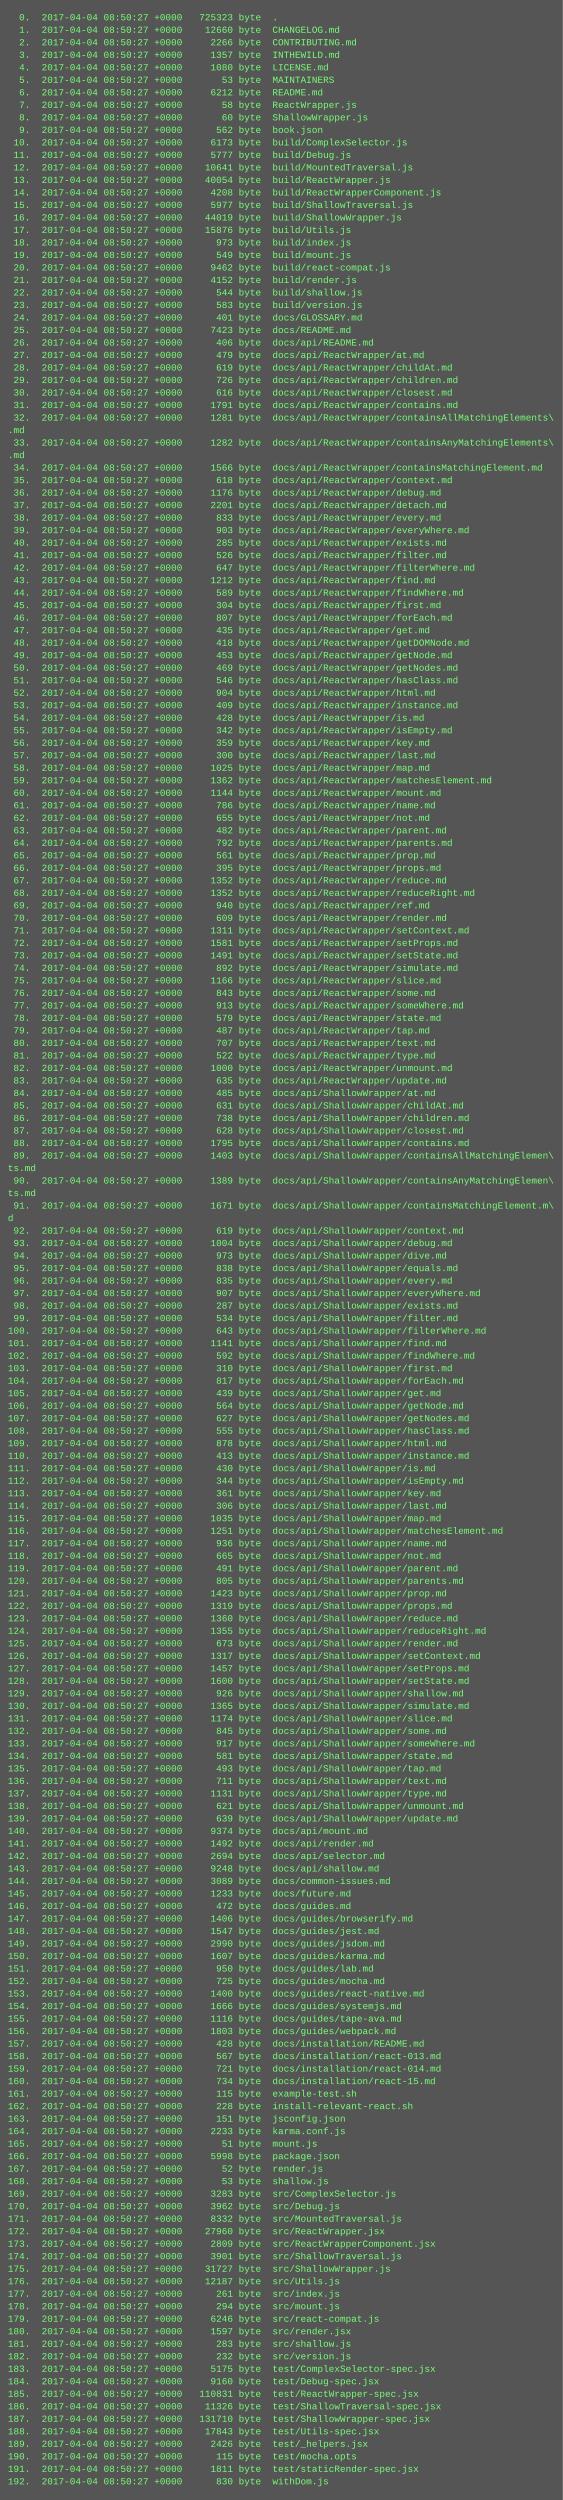
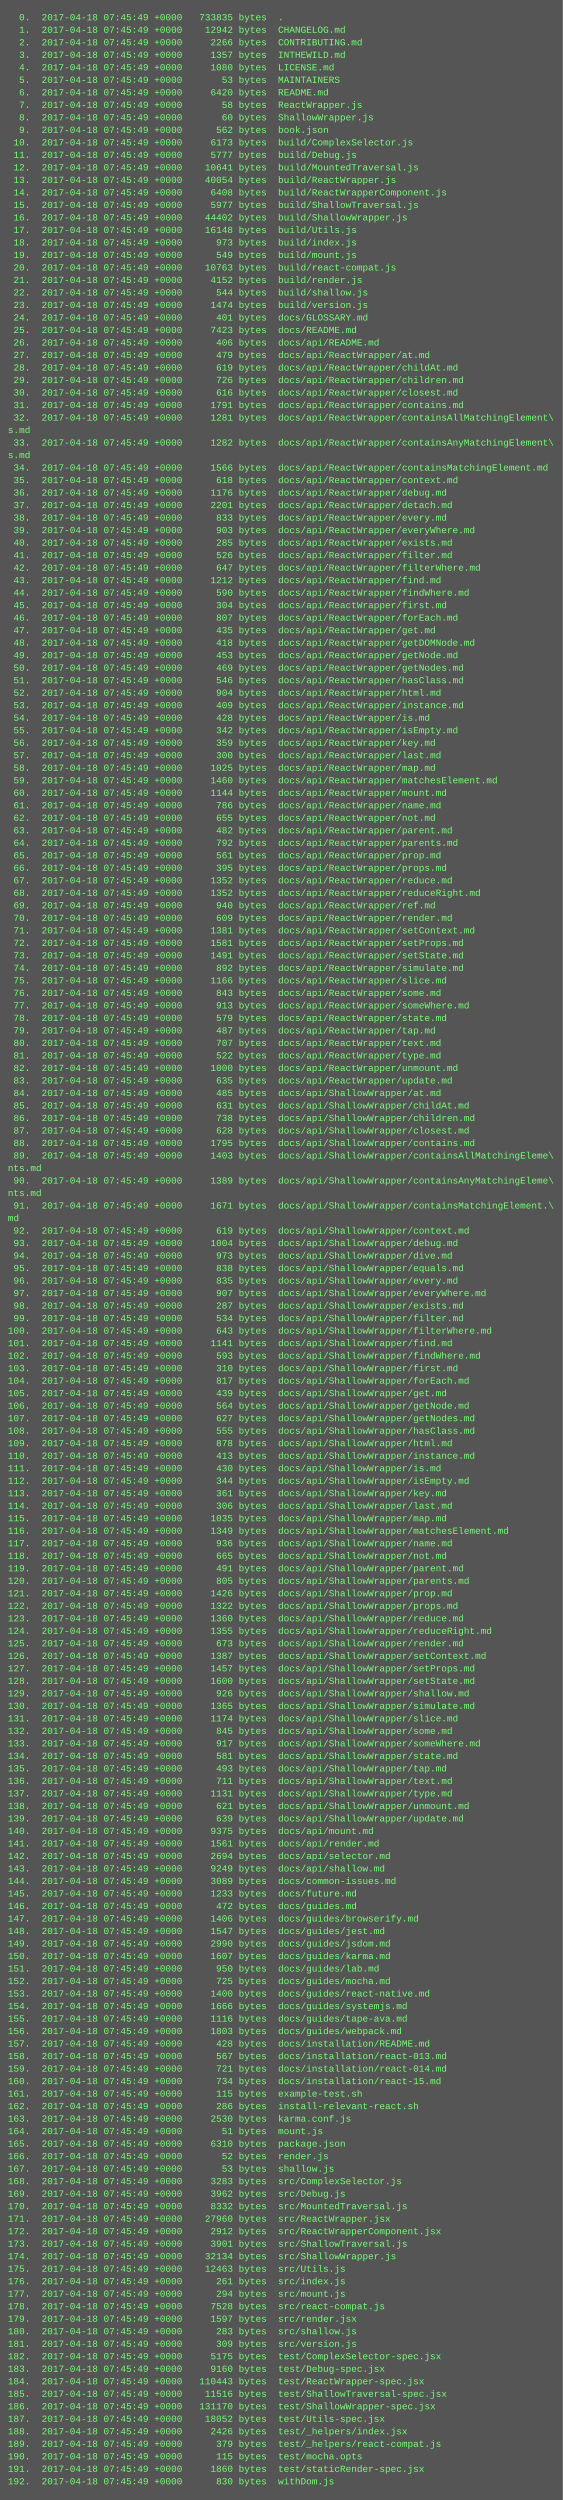
<svg xmlns="http://www.w3.org/2000/svg" height="3198" width="720">
  <rect height="3198" fill="#555" width="720" />
  <text fill="#7f7" font-family="Courier New" font-size="12" xml:space="preserve">
-     <tspan x="10" y="26">  0.  2017-04-04 08:50:27 +0000   725323 byte  .</tspan>
-     <tspan x="10" y="42">  1.  2017-04-04 08:50:27 +0000    12660 byte  CHANGELOG.md</tspan>
-     <tspan x="10" y="58">  2.  2017-04-04 08:50:27 +0000     2266 byte  CONTRIBUTING.md</tspan>
-     <tspan x="10" y="74">  3.  2017-04-04 08:50:27 +0000     1357 byte  INTHEWILD.md</tspan>
-     <tspan x="10" y="90">  4.  2017-04-04 08:50:27 +0000     1080 byte  LICENSE.md</tspan>
-     <tspan x="10" y="106">  5.  2017-04-04 08:50:27 +0000       53 byte  MAINTAINERS</tspan>
-     <tspan x="10" y="122">  6.  2017-04-04 08:50:27 +0000     6212 byte  README.md</tspan>
-     <tspan x="10" y="138">  7.  2017-04-04 08:50:27 +0000       58 byte  ReactWrapper.js</tspan>
-     <tspan x="10" y="154">  8.  2017-04-04 08:50:27 +0000       60 byte  ShallowWrapper.js</tspan>
-     <tspan x="10" y="170">  9.  2017-04-04 08:50:27 +0000      562 byte  book.json</tspan>
-     <tspan x="10" y="186"> 10.  2017-04-04 08:50:27 +0000     6173 byte  build/ComplexSelector.js</tspan>
-     <tspan x="10" y="202"> 11.  2017-04-04 08:50:27 +0000     5777 byte  build/Debug.js</tspan>
-     <tspan x="10" y="218"> 12.  2017-04-04 08:50:27 +0000    10641 byte  build/MountedTraversal.js</tspan>
-     <tspan x="10" y="234"> 13.  2017-04-04 08:50:27 +0000    40054 byte  build/ReactWrapper.js</tspan>
-     <tspan x="10" y="250"> 14.  2017-04-04 08:50:27 +0000     4208 byte  build/ReactWrapperComponent.js</tspan>
-     <tspan x="10" y="266"> 15.  2017-04-04 08:50:27 +0000     5977 byte  build/ShallowTraversal.js</tspan>
-     <tspan x="10" y="282"> 16.  2017-04-04 08:50:27 +0000    44019 byte  build/ShallowWrapper.js</tspan>
-     <tspan x="10" y="298"> 17.  2017-04-04 08:50:27 +0000    15876 byte  build/Utils.js</tspan>
-     <tspan x="10" y="314"> 18.  2017-04-04 08:50:27 +0000      973 byte  build/index.js</tspan>
-     <tspan x="10" y="330"> 19.  2017-04-04 08:50:27 +0000      549 byte  build/mount.js</tspan>
-     <tspan x="10" y="346"> 20.  2017-04-04 08:50:27 +0000     9462 byte  build/react-compat.js</tspan>
-     <tspan x="10" y="362"> 21.  2017-04-04 08:50:27 +0000     4152 byte  build/render.js</tspan>
-     <tspan x="10" y="378"> 22.  2017-04-04 08:50:27 +0000      544 byte  build/shallow.js</tspan>
-     <tspan x="10" y="394"> 23.  2017-04-04 08:50:27 +0000      583 byte  build/version.js</tspan>
-     <tspan x="10" y="410"> 24.  2017-04-04 08:50:27 +0000      401 byte  docs/GLOSSARY.md</tspan>
-     <tspan x="10" y="426"> 25.  2017-04-04 08:50:27 +0000     7423 byte  docs/README.md</tspan>
-     <tspan x="10" y="442"> 26.  2017-04-04 08:50:27 +0000      406 byte  docs/api/README.md</tspan>
-     <tspan x="10" y="458"> 27.  2017-04-04 08:50:27 +0000      479 byte  docs/api/ReactWrapper/at.md</tspan>
-     <tspan x="10" y="474"> 28.  2017-04-04 08:50:27 +0000      619 byte  docs/api/ReactWrapper/childAt.md</tspan>
-     <tspan x="10" y="490"> 29.  2017-04-04 08:50:27 +0000      726 byte  docs/api/ReactWrapper/children.md</tspan>
-     <tspan x="10" y="506"> 30.  2017-04-04 08:50:27 +0000      616 byte  docs/api/ReactWrapper/closest.md</tspan>
-     <tspan x="10" y="522"> 31.  2017-04-04 08:50:27 +0000     1791 byte  docs/api/ReactWrapper/contains.md</tspan>
-     <tspan x="10" y="538"> 32.  2017-04-04 08:50:27 +0000     1281 byte  docs/api/ReactWrapper/containsAllMatchingElements\</tspan>
-     <tspan x="10" y="554">.md</tspan>
-     <tspan x="10" y="570"> 33.  2017-04-04 08:50:27 +0000     1282 byte  docs/api/ReactWrapper/containsAnyMatchingElements\</tspan>
-     <tspan x="10" y="586">.md</tspan>
-     <tspan x="10" y="602"> 34.  2017-04-04 08:50:27 +0000     1566 byte  docs/api/ReactWrapper/containsMatchingElement.md</tspan>
-     <tspan x="10" y="618"> 35.  2017-04-04 08:50:27 +0000      618 byte  docs/api/ReactWrapper/context.md</tspan>
-     <tspan x="10" y="634"> 36.  2017-04-04 08:50:27 +0000     1176 byte  docs/api/ReactWrapper/debug.md</tspan>
-     <tspan x="10" y="650"> 37.  2017-04-04 08:50:27 +0000     2201 byte  docs/api/ReactWrapper/detach.md</tspan>
-     <tspan x="10" y="666"> 38.  2017-04-04 08:50:27 +0000      833 byte  docs/api/ReactWrapper/every.md</tspan>
-     <tspan x="10" y="682"> 39.  2017-04-04 08:50:27 +0000      903 byte  docs/api/ReactWrapper/everyWhere.md</tspan>
-     <tspan x="10" y="698"> 40.  2017-04-04 08:50:27 +0000      285 byte  docs/api/ReactWrapper/exists.md</tspan>
-     <tspan x="10" y="714"> 41.  2017-04-04 08:50:27 +0000      526 byte  docs/api/ReactWrapper/filter.md</tspan>
-     <tspan x="10" y="730"> 42.  2017-04-04 08:50:27 +0000      647 byte  docs/api/ReactWrapper/filterWhere.md</tspan>
-     <tspan x="10" y="746"> 43.  2017-04-04 08:50:27 +0000     1212 byte  docs/api/ReactWrapper/find.md</tspan>
-     <tspan x="10" y="762"> 44.  2017-04-04 08:50:27 +0000      589 byte  docs/api/ReactWrapper/findWhere.md</tspan>
-     <tspan x="10" y="778"> 45.  2017-04-04 08:50:27 +0000      304 byte  docs/api/ReactWrapper/first.md</tspan>
-     <tspan x="10" y="794"> 46.  2017-04-04 08:50:27 +0000      807 byte  docs/api/ReactWrapper/forEach.md</tspan>
-     <tspan x="10" y="810"> 47.  2017-04-04 08:50:27 +0000      435 byte  docs/api/ReactWrapper/get.md</tspan>
-     <tspan x="10" y="826"> 48.  2017-04-04 08:50:27 +0000      418 byte  docs/api/ReactWrapper/getDOMNode.md</tspan>
-     <tspan x="10" y="842"> 49.  2017-04-04 08:50:27 +0000      453 byte  docs/api/ReactWrapper/getNode.md</tspan>
-     <tspan x="10" y="858"> 50.  2017-04-04 08:50:27 +0000      469 byte  docs/api/ReactWrapper/getNodes.md</tspan>
-     <tspan x="10" y="874"> 51.  2017-04-04 08:50:27 +0000      546 byte  docs/api/ReactWrapper/hasClass.md</tspan>
-     <tspan x="10" y="890"> 52.  2017-04-04 08:50:27 +0000      904 byte  docs/api/ReactWrapper/html.md</tspan>
-     <tspan x="10" y="906"> 53.  2017-04-04 08:50:27 +0000      409 byte  docs/api/ReactWrapper/instance.md</tspan>
-     <tspan x="10" y="922"> 54.  2017-04-04 08:50:27 +0000      428 byte  docs/api/ReactWrapper/is.md</tspan>
-     <tspan x="10" y="938"> 55.  2017-04-04 08:50:27 +0000      342 byte  docs/api/ReactWrapper/isEmpty.md</tspan>
-     <tspan x="10" y="954"> 56.  2017-04-04 08:50:27 +0000      359 byte  docs/api/ReactWrapper/key.md</tspan>
-     <tspan x="10" y="970"> 57.  2017-04-04 08:50:27 +0000      300 byte  docs/api/ReactWrapper/last.md</tspan>
-     <tspan x="10" y="986"> 58.  2017-04-04 08:50:27 +0000     1025 byte  docs/api/ReactWrapper/map.md</tspan>
-     <tspan x="10" y="1002"> 59.  2017-04-04 08:50:27 +0000     1362 byte  docs/api/ReactWrapper/matchesElement.md</tspan>
-     <tspan x="10" y="1018"> 60.  2017-04-04 08:50:27 +0000     1144 byte  docs/api/ReactWrapper/mount.md</tspan>
-     <tspan x="10" y="1034"> 61.  2017-04-04 08:50:27 +0000      786 byte  docs/api/ReactWrapper/name.md</tspan>
-     <tspan x="10" y="1050"> 62.  2017-04-04 08:50:27 +0000      655 byte  docs/api/ReactWrapper/not.md</tspan>
-     <tspan x="10" y="1066"> 63.  2017-04-04 08:50:27 +0000      482 byte  docs/api/ReactWrapper/parent.md</tspan>
-     <tspan x="10" y="1082"> 64.  2017-04-04 08:50:27 +0000      792 byte  docs/api/ReactWrapper/parents.md</tspan>
-     <tspan x="10" y="1098"> 65.  2017-04-04 08:50:27 +0000      561 byte  docs/api/ReactWrapper/prop.md</tspan>
-     <tspan x="10" y="1114"> 66.  2017-04-04 08:50:27 +0000      395 byte  docs/api/ReactWrapper/props.md</tspan>
-     <tspan x="10" y="1130"> 67.  2017-04-04 08:50:27 +0000     1352 byte  docs/api/ReactWrapper/reduce.md</tspan>
-     <tspan x="10" y="1146"> 68.  2017-04-04 08:50:27 +0000     1352 byte  docs/api/ReactWrapper/reduceRight.md</tspan>
-     <tspan x="10" y="1162"> 69.  2017-04-04 08:50:27 +0000      940 byte  docs/api/ReactWrapper/ref.md</tspan>
-     <tspan x="10" y="1178"> 70.  2017-04-04 08:50:27 +0000      609 byte  docs/api/ReactWrapper/render.md</tspan>
-     <tspan x="10" y="1194"> 71.  2017-04-04 08:50:27 +0000     1311 byte  docs/api/ReactWrapper/setContext.md</tspan>
-     <tspan x="10" y="1210"> 72.  2017-04-04 08:50:27 +0000     1581 byte  docs/api/ReactWrapper/setProps.md</tspan>
-     <tspan x="10" y="1226"> 73.  2017-04-04 08:50:27 +0000     1491 byte  docs/api/ReactWrapper/setState.md</tspan>
-     <tspan x="10" y="1242"> 74.  2017-04-04 08:50:27 +0000      892 byte  docs/api/ReactWrapper/simulate.md</tspan>
-     <tspan x="10" y="1258"> 75.  2017-04-04 08:50:27 +0000     1166 byte  docs/api/ReactWrapper/slice.md</tspan>
-     <tspan x="10" y="1274"> 76.  2017-04-04 08:50:27 +0000      843 byte  docs/api/ReactWrapper/some.md</tspan>
-     <tspan x="10" y="1290"> 77.  2017-04-04 08:50:27 +0000      913 byte  docs/api/ReactWrapper/someWhere.md</tspan>
-     <tspan x="10" y="1306"> 78.  2017-04-04 08:50:27 +0000      579 byte  docs/api/ReactWrapper/state.md</tspan>
-     <tspan x="10" y="1322"> 79.  2017-04-04 08:50:27 +0000      487 byte  docs/api/ReactWrapper/tap.md</tspan>
-     <tspan x="10" y="1338"> 80.  2017-04-04 08:50:27 +0000      707 byte  docs/api/ReactWrapper/text.md</tspan>
-     <tspan x="10" y="1354"> 81.  2017-04-04 08:50:27 +0000      522 byte  docs/api/ReactWrapper/type.md</tspan>
-     <tspan x="10" y="1370"> 82.  2017-04-04 08:50:27 +0000     1000 byte  docs/api/ReactWrapper/unmount.md</tspan>
-     <tspan x="10" y="1386"> 83.  2017-04-04 08:50:27 +0000      635 byte  docs/api/ReactWrapper/update.md</tspan>
-     <tspan x="10" y="1402"> 84.  2017-04-04 08:50:27 +0000      485 byte  docs/api/ShallowWrapper/at.md</tspan>
-     <tspan x="10" y="1418"> 85.  2017-04-04 08:50:27 +0000      631 byte  docs/api/ShallowWrapper/childAt.md</tspan>
-     <tspan x="10" y="1434"> 86.  2017-04-04 08:50:27 +0000      738 byte  docs/api/ShallowWrapper/children.md</tspan>
-     <tspan x="10" y="1450"> 87.  2017-04-04 08:50:27 +0000      628 byte  docs/api/ShallowWrapper/closest.md</tspan>
-     <tspan x="10" y="1466"> 88.  2017-04-04 08:50:27 +0000     1795 byte  docs/api/ShallowWrapper/contains.md</tspan>
-     <tspan x="10" y="1482"> 89.  2017-04-04 08:50:27 +0000     1403 byte  docs/api/ShallowWrapper/containsAllMatchingElemen\</tspan>
-     <tspan x="10" y="1498">ts.md</tspan>
-     <tspan x="10" y="1514"> 90.  2017-04-04 08:50:27 +0000     1389 byte  docs/api/ShallowWrapper/containsAnyMatchingElemen\</tspan>
-     <tspan x="10" y="1530">ts.md</tspan>
-     <tspan x="10" y="1546"> 91.  2017-04-04 08:50:27 +0000     1671 byte  docs/api/ShallowWrapper/containsMatchingElement.m\</tspan>
-     <tspan x="10" y="1562">d</tspan>
-     <tspan x="10" y="1578"> 92.  2017-04-04 08:50:27 +0000      619 byte  docs/api/ShallowWrapper/context.md</tspan>
-     <tspan x="10" y="1594"> 93.  2017-04-04 08:50:27 +0000     1004 byte  docs/api/ShallowWrapper/debug.md</tspan>
-     <tspan x="10" y="1610"> 94.  2017-04-04 08:50:27 +0000      973 byte  docs/api/ShallowWrapper/dive.md</tspan>
-     <tspan x="10" y="1626"> 95.  2017-04-04 08:50:27 +0000      838 byte  docs/api/ShallowWrapper/equals.md</tspan>
-     <tspan x="10" y="1642"> 96.  2017-04-04 08:50:27 +0000      835 byte  docs/api/ShallowWrapper/every.md</tspan>
-     <tspan x="10" y="1658"> 97.  2017-04-04 08:50:27 +0000      907 byte  docs/api/ShallowWrapper/everyWhere.md</tspan>
-     <tspan x="10" y="1674"> 98.  2017-04-04 08:50:27 +0000      287 byte  docs/api/ShallowWrapper/exists.md</tspan>
-     <tspan x="10" y="1690"> 99.  2017-04-04 08:50:27 +0000      534 byte  docs/api/ShallowWrapper/filter.md</tspan>
-     <tspan x="10" y="1706">100.  2017-04-04 08:50:27 +0000      643 byte  docs/api/ShallowWrapper/filterWhere.md</tspan>
-     <tspan x="10" y="1722">101.  2017-04-04 08:50:27 +0000     1141 byte  docs/api/ShallowWrapper/find.md</tspan>
-     <tspan x="10" y="1738">102.  2017-04-04 08:50:27 +0000      592 byte  docs/api/ShallowWrapper/findWhere.md</tspan>
-     <tspan x="10" y="1754">103.  2017-04-04 08:50:27 +0000      310 byte  docs/api/ShallowWrapper/first.md</tspan>
-     <tspan x="10" y="1770">104.  2017-04-04 08:50:27 +0000      817 byte  docs/api/ShallowWrapper/forEach.md</tspan>
-     <tspan x="10" y="1786">105.  2017-04-04 08:50:27 +0000      439 byte  docs/api/ShallowWrapper/get.md</tspan>
-     <tspan x="10" y="1802">106.  2017-04-04 08:50:27 +0000      564 byte  docs/api/ShallowWrapper/getNode.md</tspan>
-     <tspan x="10" y="1818">107.  2017-04-04 08:50:27 +0000      627 byte  docs/api/ShallowWrapper/getNodes.md</tspan>
-     <tspan x="10" y="1834">108.  2017-04-04 08:50:27 +0000      555 byte  docs/api/ShallowWrapper/hasClass.md</tspan>
-     <tspan x="10" y="1850">109.  2017-04-04 08:50:27 +0000      878 byte  docs/api/ShallowWrapper/html.md</tspan>
-     <tspan x="10" y="1866">110.  2017-04-04 08:50:27 +0000      413 byte  docs/api/ShallowWrapper/instance.md</tspan>
-     <tspan x="10" y="1882">111.  2017-04-04 08:50:27 +0000      430 byte  docs/api/ShallowWrapper/is.md</tspan>
-     <tspan x="10" y="1898">112.  2017-04-04 08:50:27 +0000      344 byte  docs/api/ShallowWrapper/isEmpty.md</tspan>
-     <tspan x="10" y="1914">113.  2017-04-04 08:50:27 +0000      361 byte  docs/api/ShallowWrapper/key.md</tspan>
-     <tspan x="10" y="1930">114.  2017-04-04 08:50:27 +0000      306 byte  docs/api/ShallowWrapper/last.md</tspan>
-     <tspan x="10" y="1946">115.  2017-04-04 08:50:27 +0000     1035 byte  docs/api/ShallowWrapper/map.md</tspan>
-     <tspan x="10" y="1962">116.  2017-04-04 08:50:27 +0000     1251 byte  docs/api/ShallowWrapper/matchesElement.md</tspan>
-     <tspan x="10" y="1978">117.  2017-04-04 08:50:27 +0000      936 byte  docs/api/ShallowWrapper/name.md</tspan>
-     <tspan x="10" y="1994">118.  2017-04-04 08:50:27 +0000      665 byte  docs/api/ShallowWrapper/not.md</tspan>
-     <tspan x="10" y="2010">119.  2017-04-04 08:50:27 +0000      491 byte  docs/api/ShallowWrapper/parent.md</tspan>
-     <tspan x="10" y="2026">120.  2017-04-04 08:50:27 +0000      805 byte  docs/api/ShallowWrapper/parents.md</tspan>
-     <tspan x="10" y="2042">121.  2017-04-04 08:50:27 +0000     1423 byte  docs/api/ShallowWrapper/prop.md</tspan>
-     <tspan x="10" y="2058">122.  2017-04-04 08:50:27 +0000     1319 byte  docs/api/ShallowWrapper/props.md</tspan>
-     <tspan x="10" y="2074">123.  2017-04-04 08:50:27 +0000     1360 byte  docs/api/ShallowWrapper/reduce.md</tspan>
-     <tspan x="10" y="2090">124.  2017-04-04 08:50:27 +0000     1355 byte  docs/api/ShallowWrapper/reduceRight.md</tspan>
-     <tspan x="10" y="2106">125.  2017-04-04 08:50:27 +0000      673 byte  docs/api/ShallowWrapper/render.md</tspan>
-     <tspan x="10" y="2122">126.  2017-04-04 08:50:27 +0000     1317 byte  docs/api/ShallowWrapper/setContext.md</tspan>
-     <tspan x="10" y="2138">127.  2017-04-04 08:50:27 +0000     1457 byte  docs/api/ShallowWrapper/setProps.md</tspan>
-     <tspan x="10" y="2154">128.  2017-04-04 08:50:27 +0000     1600 byte  docs/api/ShallowWrapper/setState.md</tspan>
-     <tspan x="10" y="2170">129.  2017-04-04 08:50:27 +0000      926 byte  docs/api/ShallowWrapper/shallow.md</tspan>
-     <tspan x="10" y="2186">130.  2017-04-04 08:50:27 +0000     1365 byte  docs/api/ShallowWrapper/simulate.md</tspan>
-     <tspan x="10" y="2202">131.  2017-04-04 08:50:27 +0000     1174 byte  docs/api/ShallowWrapper/slice.md</tspan>
-     <tspan x="10" y="2218">132.  2017-04-04 08:50:27 +0000      845 byte  docs/api/ShallowWrapper/some.md</tspan>
-     <tspan x="10" y="2234">133.  2017-04-04 08:50:27 +0000      917 byte  docs/api/ShallowWrapper/someWhere.md</tspan>
-     <tspan x="10" y="2250">134.  2017-04-04 08:50:27 +0000      581 byte  docs/api/ShallowWrapper/state.md</tspan>
-     <tspan x="10" y="2266">135.  2017-04-04 08:50:27 +0000      493 byte  docs/api/ShallowWrapper/tap.md</tspan>
-     <tspan x="10" y="2282">136.  2017-04-04 08:50:27 +0000      711 byte  docs/api/ShallowWrapper/text.md</tspan>
-     <tspan x="10" y="2298">137.  2017-04-04 08:50:27 +0000     1131 byte  docs/api/ShallowWrapper/type.md</tspan>
-     <tspan x="10" y="2314">138.  2017-04-04 08:50:27 +0000      621 byte  docs/api/ShallowWrapper/unmount.md</tspan>
-     <tspan x="10" y="2330">139.  2017-04-04 08:50:27 +0000      639 byte  docs/api/ShallowWrapper/update.md</tspan>
-     <tspan x="10" y="2346">140.  2017-04-04 08:50:27 +0000     9374 byte  docs/api/mount.md</tspan>
-     <tspan x="10" y="2362">141.  2017-04-04 08:50:27 +0000     1492 byte  docs/api/render.md</tspan>
-     <tspan x="10" y="2378">142.  2017-04-04 08:50:27 +0000     2694 byte  docs/api/selector.md</tspan>
-     <tspan x="10" y="2394">143.  2017-04-04 08:50:27 +0000     9248 byte  docs/api/shallow.md</tspan>
-     <tspan x="10" y="2410">144.  2017-04-04 08:50:27 +0000     3089 byte  docs/common-issues.md</tspan>
-     <tspan x="10" y="2426">145.  2017-04-04 08:50:27 +0000     1233 byte  docs/future.md</tspan>
-     <tspan x="10" y="2442">146.  2017-04-04 08:50:27 +0000      472 byte  docs/guides.md</tspan>
-     <tspan x="10" y="2458">147.  2017-04-04 08:50:27 +0000     1406 byte  docs/guides/browserify.md</tspan>
-     <tspan x="10" y="2474">148.  2017-04-04 08:50:27 +0000     1547 byte  docs/guides/jest.md</tspan>
-     <tspan x="10" y="2490">149.  2017-04-04 08:50:27 +0000     2990 byte  docs/guides/jsdom.md</tspan>
-     <tspan x="10" y="2506">150.  2017-04-04 08:50:27 +0000     1607 byte  docs/guides/karma.md</tspan>
-     <tspan x="10" y="2522">151.  2017-04-04 08:50:27 +0000      950 byte  docs/guides/lab.md</tspan>
-     <tspan x="10" y="2538">152.  2017-04-04 08:50:27 +0000      725 byte  docs/guides/mocha.md</tspan>
-     <tspan x="10" y="2554">153.  2017-04-04 08:50:27 +0000     1400 byte  docs/guides/react-native.md</tspan>
-     <tspan x="10" y="2570">154.  2017-04-04 08:50:27 +0000     1666 byte  docs/guides/systemjs.md</tspan>
-     <tspan x="10" y="2586">155.  2017-04-04 08:50:27 +0000     1116 byte  docs/guides/tape-ava.md</tspan>
-     <tspan x="10" y="2602">156.  2017-04-04 08:50:27 +0000     1803 byte  docs/guides/webpack.md</tspan>
-     <tspan x="10" y="2618">157.  2017-04-04 08:50:27 +0000      428 byte  docs/installation/README.md</tspan>
-     <tspan x="10" y="2634">158.  2017-04-04 08:50:27 +0000      567 byte  docs/installation/react-013.md</tspan>
-     <tspan x="10" y="2650">159.  2017-04-04 08:50:27 +0000      721 byte  docs/installation/react-014.md</tspan>
-     <tspan x="10" y="2666">160.  2017-04-04 08:50:27 +0000      734 byte  docs/installation/react-15.md</tspan>
-     <tspan x="10" y="2682">161.  2017-04-04 08:50:27 +0000      115 byte  example-test.sh</tspan>
-     <tspan x="10" y="2698">162.  2017-04-04 08:50:27 +0000      228 byte  install-relevant-react.sh</tspan>
-     <tspan x="10" y="2714">163.  2017-04-04 08:50:27 +0000      151 byte  jsconfig.json</tspan>
-     <tspan x="10" y="2730">164.  2017-04-04 08:50:27 +0000     2233 byte  karma.conf.js</tspan>
-     <tspan x="10" y="2746">165.  2017-04-04 08:50:27 +0000       51 byte  mount.js</tspan>
-     <tspan x="10" y="2762">166.  2017-04-04 08:50:27 +0000     5998 byte  package.json</tspan>
-     <tspan x="10" y="2778">167.  2017-04-04 08:50:27 +0000       52 byte  render.js</tspan>
-     <tspan x="10" y="2794">168.  2017-04-04 08:50:27 +0000       53 byte  shallow.js</tspan>
-     <tspan x="10" y="2810">169.  2017-04-04 08:50:27 +0000     3283 byte  src/ComplexSelector.js</tspan>
-     <tspan x="10" y="2826">170.  2017-04-04 08:50:27 +0000     3962 byte  src/Debug.js</tspan>
-     <tspan x="10" y="2842">171.  2017-04-04 08:50:27 +0000     8332 byte  src/MountedTraversal.js</tspan>
-     <tspan x="10" y="2858">172.  2017-04-04 08:50:27 +0000    27960 byte  src/ReactWrapper.jsx</tspan>
-     <tspan x="10" y="2874">173.  2017-04-04 08:50:27 +0000     2809 byte  src/ReactWrapperComponent.jsx</tspan>
-     <tspan x="10" y="2890">174.  2017-04-04 08:50:27 +0000     3901 byte  src/ShallowTraversal.js</tspan>
-     <tspan x="10" y="2906">175.  2017-04-04 08:50:27 +0000    31727 byte  src/ShallowWrapper.js</tspan>
-     <tspan x="10" y="2922">176.  2017-04-04 08:50:27 +0000    12187 byte  src/Utils.js</tspan>
-     <tspan x="10" y="2938">177.  2017-04-04 08:50:27 +0000      261 byte  src/index.js</tspan>
-     <tspan x="10" y="2954">178.  2017-04-04 08:50:27 +0000      294 byte  src/mount.js</tspan>
-     <tspan x="10" y="2970">179.  2017-04-04 08:50:27 +0000     6246 byte  src/react-compat.js</tspan>
-     <tspan x="10" y="2986">180.  2017-04-04 08:50:27 +0000     1597 byte  src/render.jsx</tspan>
-     <tspan x="10" y="3002">181.  2017-04-04 08:50:27 +0000      283 byte  src/shallow.js</tspan>
-     <tspan x="10" y="3018">182.  2017-04-04 08:50:27 +0000      232 byte  src/version.js</tspan>
-     <tspan x="10" y="3034">183.  2017-04-04 08:50:27 +0000     5175 byte  test/ComplexSelector-spec.jsx</tspan>
-     <tspan x="10" y="3050">184.  2017-04-04 08:50:27 +0000     9160 byte  test/Debug-spec.jsx</tspan>
-     <tspan x="10" y="3066">185.  2017-04-04 08:50:27 +0000   110831 byte  test/ReactWrapper-spec.jsx</tspan>
-     <tspan x="10" y="3082">186.  2017-04-04 08:50:27 +0000    11326 byte  test/ShallowTraversal-spec.jsx</tspan>
-     <tspan x="10" y="3098">187.  2017-04-04 08:50:27 +0000   131710 byte  test/ShallowWrapper-spec.jsx</tspan>
-     <tspan x="10" y="3114">188.  2017-04-04 08:50:27 +0000    17843 byte  test/Utils-spec.jsx</tspan>
-     <tspan x="10" y="3130">189.  2017-04-04 08:50:27 +0000     2426 byte  test/_helpers.jsx</tspan>
-     <tspan x="10" y="3146">190.  2017-04-04 08:50:27 +0000      115 byte  test/mocha.opts</tspan>
-     <tspan x="10" y="3162">191.  2017-04-04 08:50:27 +0000     1811 byte  test/staticRender-spec.jsx</tspan>
-     <tspan x="10" y="3178">192.  2017-04-04 08:50:27 +0000      830 byte  withDom.js</tspan>
+     <tspan x="10" y="26">  0.  2017-04-18 07:45:49 +0000   733835 bytes  .</tspan>
+     <tspan x="10" y="42">  1.  2017-04-18 07:45:49 +0000    12942 bytes  CHANGELOG.md</tspan>
+     <tspan x="10" y="58">  2.  2017-04-18 07:45:49 +0000     2266 bytes  CONTRIBUTING.md</tspan>
+     <tspan x="10" y="74">  3.  2017-04-18 07:45:49 +0000     1357 bytes  INTHEWILD.md</tspan>
+     <tspan x="10" y="90">  4.  2017-04-18 07:45:49 +0000     1080 bytes  LICENSE.md</tspan>
+     <tspan x="10" y="106">  5.  2017-04-18 07:45:49 +0000       53 bytes  MAINTAINERS</tspan>
+     <tspan x="10" y="122">  6.  2017-04-18 07:45:49 +0000     6420 bytes  README.md</tspan>
+     <tspan x="10" y="138">  7.  2017-04-18 07:45:49 +0000       58 bytes  ReactWrapper.js</tspan>
+     <tspan x="10" y="154">  8.  2017-04-18 07:45:49 +0000       60 bytes  ShallowWrapper.js</tspan>
+     <tspan x="10" y="170">  9.  2017-04-18 07:45:49 +0000      562 bytes  book.json</tspan>
+     <tspan x="10" y="186"> 10.  2017-04-18 07:45:49 +0000     6173 bytes  build/ComplexSelector.js</tspan>
+     <tspan x="10" y="202"> 11.  2017-04-18 07:45:49 +0000     5777 bytes  build/Debug.js</tspan>
+     <tspan x="10" y="218"> 12.  2017-04-18 07:45:49 +0000    10641 bytes  build/MountedTraversal.js</tspan>
+     <tspan x="10" y="234"> 13.  2017-04-18 07:45:49 +0000    40054 bytes  build/ReactWrapper.js</tspan>
+     <tspan x="10" y="250"> 14.  2017-04-18 07:45:49 +0000     6408 bytes  build/ReactWrapperComponent.js</tspan>
+     <tspan x="10" y="266"> 15.  2017-04-18 07:45:49 +0000     5977 bytes  build/ShallowTraversal.js</tspan>
+     <tspan x="10" y="282"> 16.  2017-04-18 07:45:49 +0000    44402 bytes  build/ShallowWrapper.js</tspan>
+     <tspan x="10" y="298"> 17.  2017-04-18 07:45:49 +0000    16148 bytes  build/Utils.js</tspan>
+     <tspan x="10" y="314"> 18.  2017-04-18 07:45:49 +0000      973 bytes  build/index.js</tspan>
+     <tspan x="10" y="330"> 19.  2017-04-18 07:45:49 +0000      549 bytes  build/mount.js</tspan>
+     <tspan x="10" y="346"> 20.  2017-04-18 07:45:49 +0000    10763 bytes  build/react-compat.js</tspan>
+     <tspan x="10" y="362"> 21.  2017-04-18 07:45:49 +0000     4152 bytes  build/render.js</tspan>
+     <tspan x="10" y="378"> 22.  2017-04-18 07:45:49 +0000      544 bytes  build/shallow.js</tspan>
+     <tspan x="10" y="394"> 23.  2017-04-18 07:45:49 +0000     1474 bytes  build/version.js</tspan>
+     <tspan x="10" y="410"> 24.  2017-04-18 07:45:49 +0000      401 bytes  docs/GLOSSARY.md</tspan>
+     <tspan x="10" y="426"> 25.  2017-04-18 07:45:49 +0000     7423 bytes  docs/README.md</tspan>
+     <tspan x="10" y="442"> 26.  2017-04-18 07:45:49 +0000      406 bytes  docs/api/README.md</tspan>
+     <tspan x="10" y="458"> 27.  2017-04-18 07:45:49 +0000      479 bytes  docs/api/ReactWrapper/at.md</tspan>
+     <tspan x="10" y="474"> 28.  2017-04-18 07:45:49 +0000      619 bytes  docs/api/ReactWrapper/childAt.md</tspan>
+     <tspan x="10" y="490"> 29.  2017-04-18 07:45:49 +0000      726 bytes  docs/api/ReactWrapper/children.md</tspan>
+     <tspan x="10" y="506"> 30.  2017-04-18 07:45:49 +0000      616 bytes  docs/api/ReactWrapper/closest.md</tspan>
+     <tspan x="10" y="522"> 31.  2017-04-18 07:45:49 +0000     1791 bytes  docs/api/ReactWrapper/contains.md</tspan>
+     <tspan x="10" y="538"> 32.  2017-04-18 07:45:49 +0000     1281 bytes  docs/api/ReactWrapper/containsAllMatchingElement\</tspan>
+     <tspan x="10" y="554">s.md</tspan>
+     <tspan x="10" y="570"> 33.  2017-04-18 07:45:49 +0000     1282 bytes  docs/api/ReactWrapper/containsAnyMatchingElement\</tspan>
+     <tspan x="10" y="586">s.md</tspan>
+     <tspan x="10" y="602"> 34.  2017-04-18 07:45:49 +0000     1566 bytes  docs/api/ReactWrapper/containsMatchingElement.md</tspan>
+     <tspan x="10" y="618"> 35.  2017-04-18 07:45:49 +0000      618 bytes  docs/api/ReactWrapper/context.md</tspan>
+     <tspan x="10" y="634"> 36.  2017-04-18 07:45:49 +0000     1176 bytes  docs/api/ReactWrapper/debug.md</tspan>
+     <tspan x="10" y="650"> 37.  2017-04-18 07:45:49 +0000     2201 bytes  docs/api/ReactWrapper/detach.md</tspan>
+     <tspan x="10" y="666"> 38.  2017-04-18 07:45:49 +0000      833 bytes  docs/api/ReactWrapper/every.md</tspan>
+     <tspan x="10" y="682"> 39.  2017-04-18 07:45:49 +0000      903 bytes  docs/api/ReactWrapper/everyWhere.md</tspan>
+     <tspan x="10" y="698"> 40.  2017-04-18 07:45:49 +0000      285 bytes  docs/api/ReactWrapper/exists.md</tspan>
+     <tspan x="10" y="714"> 41.  2017-04-18 07:45:49 +0000      526 bytes  docs/api/ReactWrapper/filter.md</tspan>
+     <tspan x="10" y="730"> 42.  2017-04-18 07:45:49 +0000      647 bytes  docs/api/ReactWrapper/filterWhere.md</tspan>
+     <tspan x="10" y="746"> 43.  2017-04-18 07:45:49 +0000     1212 bytes  docs/api/ReactWrapper/find.md</tspan>
+     <tspan x="10" y="762"> 44.  2017-04-18 07:45:49 +0000      590 bytes  docs/api/ReactWrapper/findWhere.md</tspan>
+     <tspan x="10" y="778"> 45.  2017-04-18 07:45:49 +0000      304 bytes  docs/api/ReactWrapper/first.md</tspan>
+     <tspan x="10" y="794"> 46.  2017-04-18 07:45:49 +0000      807 bytes  docs/api/ReactWrapper/forEach.md</tspan>
+     <tspan x="10" y="810"> 47.  2017-04-18 07:45:49 +0000      435 bytes  docs/api/ReactWrapper/get.md</tspan>
+     <tspan x="10" y="826"> 48.  2017-04-18 07:45:49 +0000      418 bytes  docs/api/ReactWrapper/getDOMNode.md</tspan>
+     <tspan x="10" y="842"> 49.  2017-04-18 07:45:49 +0000      453 bytes  docs/api/ReactWrapper/getNode.md</tspan>
+     <tspan x="10" y="858"> 50.  2017-04-18 07:45:49 +0000      469 bytes  docs/api/ReactWrapper/getNodes.md</tspan>
+     <tspan x="10" y="874"> 51.  2017-04-18 07:45:49 +0000      546 bytes  docs/api/ReactWrapper/hasClass.md</tspan>
+     <tspan x="10" y="890"> 52.  2017-04-18 07:45:49 +0000      904 bytes  docs/api/ReactWrapper/html.md</tspan>
+     <tspan x="10" y="906"> 53.  2017-04-18 07:45:49 +0000      409 bytes  docs/api/ReactWrapper/instance.md</tspan>
+     <tspan x="10" y="922"> 54.  2017-04-18 07:45:49 +0000      428 bytes  docs/api/ReactWrapper/is.md</tspan>
+     <tspan x="10" y="938"> 55.  2017-04-18 07:45:49 +0000      342 bytes  docs/api/ReactWrapper/isEmpty.md</tspan>
+     <tspan x="10" y="954"> 56.  2017-04-18 07:45:49 +0000      359 bytes  docs/api/ReactWrapper/key.md</tspan>
+     <tspan x="10" y="970"> 57.  2017-04-18 07:45:49 +0000      300 bytes  docs/api/ReactWrapper/last.md</tspan>
+     <tspan x="10" y="986"> 58.  2017-04-18 07:45:49 +0000     1025 bytes  docs/api/ReactWrapper/map.md</tspan>
+     <tspan x="10" y="1002"> 59.  2017-04-18 07:45:49 +0000     1460 bytes  docs/api/ReactWrapper/matchesElement.md</tspan>
+     <tspan x="10" y="1018"> 60.  2017-04-18 07:45:49 +0000     1144 bytes  docs/api/ReactWrapper/mount.md</tspan>
+     <tspan x="10" y="1034"> 61.  2017-04-18 07:45:49 +0000      786 bytes  docs/api/ReactWrapper/name.md</tspan>
+     <tspan x="10" y="1050"> 62.  2017-04-18 07:45:49 +0000      655 bytes  docs/api/ReactWrapper/not.md</tspan>
+     <tspan x="10" y="1066"> 63.  2017-04-18 07:45:49 +0000      482 bytes  docs/api/ReactWrapper/parent.md</tspan>
+     <tspan x="10" y="1082"> 64.  2017-04-18 07:45:49 +0000      792 bytes  docs/api/ReactWrapper/parents.md</tspan>
+     <tspan x="10" y="1098"> 65.  2017-04-18 07:45:49 +0000      561 bytes  docs/api/ReactWrapper/prop.md</tspan>
+     <tspan x="10" y="1114"> 66.  2017-04-18 07:45:49 +0000      395 bytes  docs/api/ReactWrapper/props.md</tspan>
+     <tspan x="10" y="1130"> 67.  2017-04-18 07:45:49 +0000     1352 bytes  docs/api/ReactWrapper/reduce.md</tspan>
+     <tspan x="10" y="1146"> 68.  2017-04-18 07:45:49 +0000     1352 bytes  docs/api/ReactWrapper/reduceRight.md</tspan>
+     <tspan x="10" y="1162"> 69.  2017-04-18 07:45:49 +0000      940 bytes  docs/api/ReactWrapper/ref.md</tspan>
+     <tspan x="10" y="1178"> 70.  2017-04-18 07:45:49 +0000      609 bytes  docs/api/ReactWrapper/render.md</tspan>
+     <tspan x="10" y="1194"> 71.  2017-04-18 07:45:49 +0000     1381 bytes  docs/api/ReactWrapper/setContext.md</tspan>
+     <tspan x="10" y="1210"> 72.  2017-04-18 07:45:49 +0000     1581 bytes  docs/api/ReactWrapper/setProps.md</tspan>
+     <tspan x="10" y="1226"> 73.  2017-04-18 07:45:49 +0000     1491 bytes  docs/api/ReactWrapper/setState.md</tspan>
+     <tspan x="10" y="1242"> 74.  2017-04-18 07:45:49 +0000      892 bytes  docs/api/ReactWrapper/simulate.md</tspan>
+     <tspan x="10" y="1258"> 75.  2017-04-18 07:45:49 +0000     1166 bytes  docs/api/ReactWrapper/slice.md</tspan>
+     <tspan x="10" y="1274"> 76.  2017-04-18 07:45:49 +0000      843 bytes  docs/api/ReactWrapper/some.md</tspan>
+     <tspan x="10" y="1290"> 77.  2017-04-18 07:45:49 +0000      913 bytes  docs/api/ReactWrapper/someWhere.md</tspan>
+     <tspan x="10" y="1306"> 78.  2017-04-18 07:45:49 +0000      579 bytes  docs/api/ReactWrapper/state.md</tspan>
+     <tspan x="10" y="1322"> 79.  2017-04-18 07:45:49 +0000      487 bytes  docs/api/ReactWrapper/tap.md</tspan>
+     <tspan x="10" y="1338"> 80.  2017-04-18 07:45:49 +0000      707 bytes  docs/api/ReactWrapper/text.md</tspan>
+     <tspan x="10" y="1354"> 81.  2017-04-18 07:45:49 +0000      522 bytes  docs/api/ReactWrapper/type.md</tspan>
+     <tspan x="10" y="1370"> 82.  2017-04-18 07:45:49 +0000     1000 bytes  docs/api/ReactWrapper/unmount.md</tspan>
+     <tspan x="10" y="1386"> 83.  2017-04-18 07:45:49 +0000      635 bytes  docs/api/ReactWrapper/update.md</tspan>
+     <tspan x="10" y="1402"> 84.  2017-04-18 07:45:49 +0000      485 bytes  docs/api/ShallowWrapper/at.md</tspan>
+     <tspan x="10" y="1418"> 85.  2017-04-18 07:45:49 +0000      631 bytes  docs/api/ShallowWrapper/childAt.md</tspan>
+     <tspan x="10" y="1434"> 86.  2017-04-18 07:45:49 +0000      738 bytes  docs/api/ShallowWrapper/children.md</tspan>
+     <tspan x="10" y="1450"> 87.  2017-04-18 07:45:49 +0000      628 bytes  docs/api/ShallowWrapper/closest.md</tspan>
+     <tspan x="10" y="1466"> 88.  2017-04-18 07:45:49 +0000     1795 bytes  docs/api/ShallowWrapper/contains.md</tspan>
+     <tspan x="10" y="1482"> 89.  2017-04-18 07:45:49 +0000     1403 bytes  docs/api/ShallowWrapper/containsAllMatchingEleme\</tspan>
+     <tspan x="10" y="1498">nts.md</tspan>
+     <tspan x="10" y="1514"> 90.  2017-04-18 07:45:49 +0000     1389 bytes  docs/api/ShallowWrapper/containsAnyMatchingEleme\</tspan>
+     <tspan x="10" y="1530">nts.md</tspan>
+     <tspan x="10" y="1546"> 91.  2017-04-18 07:45:49 +0000     1671 bytes  docs/api/ShallowWrapper/containsMatchingElement.\</tspan>
+     <tspan x="10" y="1562">md</tspan>
+     <tspan x="10" y="1578"> 92.  2017-04-18 07:45:49 +0000      619 bytes  docs/api/ShallowWrapper/context.md</tspan>
+     <tspan x="10" y="1594"> 93.  2017-04-18 07:45:49 +0000     1004 bytes  docs/api/ShallowWrapper/debug.md</tspan>
+     <tspan x="10" y="1610"> 94.  2017-04-18 07:45:49 +0000      973 bytes  docs/api/ShallowWrapper/dive.md</tspan>
+     <tspan x="10" y="1626"> 95.  2017-04-18 07:45:49 +0000      838 bytes  docs/api/ShallowWrapper/equals.md</tspan>
+     <tspan x="10" y="1642"> 96.  2017-04-18 07:45:49 +0000      835 bytes  docs/api/ShallowWrapper/every.md</tspan>
+     <tspan x="10" y="1658"> 97.  2017-04-18 07:45:49 +0000      907 bytes  docs/api/ShallowWrapper/everyWhere.md</tspan>
+     <tspan x="10" y="1674"> 98.  2017-04-18 07:45:49 +0000      287 bytes  docs/api/ShallowWrapper/exists.md</tspan>
+     <tspan x="10" y="1690"> 99.  2017-04-18 07:45:49 +0000      534 bytes  docs/api/ShallowWrapper/filter.md</tspan>
+     <tspan x="10" y="1706">100.  2017-04-18 07:45:49 +0000      643 bytes  docs/api/ShallowWrapper/filterWhere.md</tspan>
+     <tspan x="10" y="1722">101.  2017-04-18 07:45:49 +0000     1141 bytes  docs/api/ShallowWrapper/find.md</tspan>
+     <tspan x="10" y="1738">102.  2017-04-18 07:45:49 +0000      593 bytes  docs/api/ShallowWrapper/findWhere.md</tspan>
+     <tspan x="10" y="1754">103.  2017-04-18 07:45:49 +0000      310 bytes  docs/api/ShallowWrapper/first.md</tspan>
+     <tspan x="10" y="1770">104.  2017-04-18 07:45:49 +0000      817 bytes  docs/api/ShallowWrapper/forEach.md</tspan>
+     <tspan x="10" y="1786">105.  2017-04-18 07:45:49 +0000      439 bytes  docs/api/ShallowWrapper/get.md</tspan>
+     <tspan x="10" y="1802">106.  2017-04-18 07:45:49 +0000      564 bytes  docs/api/ShallowWrapper/getNode.md</tspan>
+     <tspan x="10" y="1818">107.  2017-04-18 07:45:49 +0000      627 bytes  docs/api/ShallowWrapper/getNodes.md</tspan>
+     <tspan x="10" y="1834">108.  2017-04-18 07:45:49 +0000      555 bytes  docs/api/ShallowWrapper/hasClass.md</tspan>
+     <tspan x="10" y="1850">109.  2017-04-18 07:45:49 +0000      878 bytes  docs/api/ShallowWrapper/html.md</tspan>
+     <tspan x="10" y="1866">110.  2017-04-18 07:45:49 +0000      413 bytes  docs/api/ShallowWrapper/instance.md</tspan>
+     <tspan x="10" y="1882">111.  2017-04-18 07:45:49 +0000      430 bytes  docs/api/ShallowWrapper/is.md</tspan>
+     <tspan x="10" y="1898">112.  2017-04-18 07:45:49 +0000      344 bytes  docs/api/ShallowWrapper/isEmpty.md</tspan>
+     <tspan x="10" y="1914">113.  2017-04-18 07:45:49 +0000      361 bytes  docs/api/ShallowWrapper/key.md</tspan>
+     <tspan x="10" y="1930">114.  2017-04-18 07:45:49 +0000      306 bytes  docs/api/ShallowWrapper/last.md</tspan>
+     <tspan x="10" y="1946">115.  2017-04-18 07:45:49 +0000     1035 bytes  docs/api/ShallowWrapper/map.md</tspan>
+     <tspan x="10" y="1962">116.  2017-04-18 07:45:49 +0000     1349 bytes  docs/api/ShallowWrapper/matchesElement.md</tspan>
+     <tspan x="10" y="1978">117.  2017-04-18 07:45:49 +0000      936 bytes  docs/api/ShallowWrapper/name.md</tspan>
+     <tspan x="10" y="1994">118.  2017-04-18 07:45:49 +0000      665 bytes  docs/api/ShallowWrapper/not.md</tspan>
+     <tspan x="10" y="2010">119.  2017-04-18 07:45:49 +0000      491 bytes  docs/api/ShallowWrapper/parent.md</tspan>
+     <tspan x="10" y="2026">120.  2017-04-18 07:45:49 +0000      805 bytes  docs/api/ShallowWrapper/parents.md</tspan>
+     <tspan x="10" y="2042">121.  2017-04-18 07:45:49 +0000     1426 bytes  docs/api/ShallowWrapper/prop.md</tspan>
+     <tspan x="10" y="2058">122.  2017-04-18 07:45:49 +0000     1322 bytes  docs/api/ShallowWrapper/props.md</tspan>
+     <tspan x="10" y="2074">123.  2017-04-18 07:45:49 +0000     1360 bytes  docs/api/ShallowWrapper/reduce.md</tspan>
+     <tspan x="10" y="2090">124.  2017-04-18 07:45:49 +0000     1355 bytes  docs/api/ShallowWrapper/reduceRight.md</tspan>
+     <tspan x="10" y="2106">125.  2017-04-18 07:45:49 +0000      673 bytes  docs/api/ShallowWrapper/render.md</tspan>
+     <tspan x="10" y="2122">126.  2017-04-18 07:45:49 +0000     1387 bytes  docs/api/ShallowWrapper/setContext.md</tspan>
+     <tspan x="10" y="2138">127.  2017-04-18 07:45:49 +0000     1457 bytes  docs/api/ShallowWrapper/setProps.md</tspan>
+     <tspan x="10" y="2154">128.  2017-04-18 07:45:49 +0000     1600 bytes  docs/api/ShallowWrapper/setState.md</tspan>
+     <tspan x="10" y="2170">129.  2017-04-18 07:45:49 +0000      926 bytes  docs/api/ShallowWrapper/shallow.md</tspan>
+     <tspan x="10" y="2186">130.  2017-04-18 07:45:49 +0000     1365 bytes  docs/api/ShallowWrapper/simulate.md</tspan>
+     <tspan x="10" y="2202">131.  2017-04-18 07:45:49 +0000     1174 bytes  docs/api/ShallowWrapper/slice.md</tspan>
+     <tspan x="10" y="2218">132.  2017-04-18 07:45:49 +0000      845 bytes  docs/api/ShallowWrapper/some.md</tspan>
+     <tspan x="10" y="2234">133.  2017-04-18 07:45:49 +0000      917 bytes  docs/api/ShallowWrapper/someWhere.md</tspan>
+     <tspan x="10" y="2250">134.  2017-04-18 07:45:49 +0000      581 bytes  docs/api/ShallowWrapper/state.md</tspan>
+     <tspan x="10" y="2266">135.  2017-04-18 07:45:49 +0000      493 bytes  docs/api/ShallowWrapper/tap.md</tspan>
+     <tspan x="10" y="2282">136.  2017-04-18 07:45:49 +0000      711 bytes  docs/api/ShallowWrapper/text.md</tspan>
+     <tspan x="10" y="2298">137.  2017-04-18 07:45:49 +0000     1131 bytes  docs/api/ShallowWrapper/type.md</tspan>
+     <tspan x="10" y="2314">138.  2017-04-18 07:45:49 +0000      621 bytes  docs/api/ShallowWrapper/unmount.md</tspan>
+     <tspan x="10" y="2330">139.  2017-04-18 07:45:49 +0000      639 bytes  docs/api/ShallowWrapper/update.md</tspan>
+     <tspan x="10" y="2346">140.  2017-04-18 07:45:49 +0000     9375 bytes  docs/api/mount.md</tspan>
+     <tspan x="10" y="2362">141.  2017-04-18 07:45:49 +0000     1561 bytes  docs/api/render.md</tspan>
+     <tspan x="10" y="2378">142.  2017-04-18 07:45:49 +0000     2694 bytes  docs/api/selector.md</tspan>
+     <tspan x="10" y="2394">143.  2017-04-18 07:45:49 +0000     9249 bytes  docs/api/shallow.md</tspan>
+     <tspan x="10" y="2410">144.  2017-04-18 07:45:49 +0000     3089 bytes  docs/common-issues.md</tspan>
+     <tspan x="10" y="2426">145.  2017-04-18 07:45:49 +0000     1233 bytes  docs/future.md</tspan>
+     <tspan x="10" y="2442">146.  2017-04-18 07:45:49 +0000      472 bytes  docs/guides.md</tspan>
+     <tspan x="10" y="2458">147.  2017-04-18 07:45:49 +0000     1406 bytes  docs/guides/browserify.md</tspan>
+     <tspan x="10" y="2474">148.  2017-04-18 07:45:49 +0000     1547 bytes  docs/guides/jest.md</tspan>
+     <tspan x="10" y="2490">149.  2017-04-18 07:45:49 +0000     2990 bytes  docs/guides/jsdom.md</tspan>
+     <tspan x="10" y="2506">150.  2017-04-18 07:45:49 +0000     1607 bytes  docs/guides/karma.md</tspan>
+     <tspan x="10" y="2522">151.  2017-04-18 07:45:49 +0000      950 bytes  docs/guides/lab.md</tspan>
+     <tspan x="10" y="2538">152.  2017-04-18 07:45:49 +0000      725 bytes  docs/guides/mocha.md</tspan>
+     <tspan x="10" y="2554">153.  2017-04-18 07:45:49 +0000     1400 bytes  docs/guides/react-native.md</tspan>
+     <tspan x="10" y="2570">154.  2017-04-18 07:45:49 +0000     1666 bytes  docs/guides/systemjs.md</tspan>
+     <tspan x="10" y="2586">155.  2017-04-18 07:45:49 +0000     1116 bytes  docs/guides/tape-ava.md</tspan>
+     <tspan x="10" y="2602">156.  2017-04-18 07:45:49 +0000     1803 bytes  docs/guides/webpack.md</tspan>
+     <tspan x="10" y="2618">157.  2017-04-18 07:45:49 +0000      428 bytes  docs/installation/README.md</tspan>
+     <tspan x="10" y="2634">158.  2017-04-18 07:45:49 +0000      567 bytes  docs/installation/react-013.md</tspan>
+     <tspan x="10" y="2650">159.  2017-04-18 07:45:49 +0000      721 bytes  docs/installation/react-014.md</tspan>
+     <tspan x="10" y="2666">160.  2017-04-18 07:45:49 +0000      734 bytes  docs/installation/react-15.md</tspan>
+     <tspan x="10" y="2682">161.  2017-04-18 07:45:49 +0000      115 bytes  example-test.sh</tspan>
+     <tspan x="10" y="2698">162.  2017-04-18 07:45:49 +0000      286 bytes  install-relevant-react.sh</tspan>
+     <tspan x="10" y="2714">163.  2017-04-18 07:45:49 +0000     2530 bytes  karma.conf.js</tspan>
+     <tspan x="10" y="2730">164.  2017-04-18 07:45:49 +0000       51 bytes  mount.js</tspan>
+     <tspan x="10" y="2746">165.  2017-04-18 07:45:49 +0000     6310 bytes  package.json</tspan>
+     <tspan x="10" y="2762">166.  2017-04-18 07:45:49 +0000       52 bytes  render.js</tspan>
+     <tspan x="10" y="2778">167.  2017-04-18 07:45:49 +0000       53 bytes  shallow.js</tspan>
+     <tspan x="10" y="2794">168.  2017-04-18 07:45:49 +0000     3283 bytes  src/ComplexSelector.js</tspan>
+     <tspan x="10" y="2810">169.  2017-04-18 07:45:49 +0000     3962 bytes  src/Debug.js</tspan>
+     <tspan x="10" y="2826">170.  2017-04-18 07:45:49 +0000     8332 bytes  src/MountedTraversal.js</tspan>
+     <tspan x="10" y="2842">171.  2017-04-18 07:45:49 +0000    27960 bytes  src/ReactWrapper.jsx</tspan>
+     <tspan x="10" y="2858">172.  2017-04-18 07:45:49 +0000     2912 bytes  src/ReactWrapperComponent.jsx</tspan>
+     <tspan x="10" y="2874">173.  2017-04-18 07:45:49 +0000     3901 bytes  src/ShallowTraversal.js</tspan>
+     <tspan x="10" y="2890">174.  2017-04-18 07:45:49 +0000    32134 bytes  src/ShallowWrapper.js</tspan>
+     <tspan x="10" y="2906">175.  2017-04-18 07:45:49 +0000    12463 bytes  src/Utils.js</tspan>
+     <tspan x="10" y="2922">176.  2017-04-18 07:45:49 +0000      261 bytes  src/index.js</tspan>
+     <tspan x="10" y="2938">177.  2017-04-18 07:45:49 +0000      294 bytes  src/mount.js</tspan>
+     <tspan x="10" y="2954">178.  2017-04-18 07:45:49 +0000     7528 bytes  src/react-compat.js</tspan>
+     <tspan x="10" y="2970">179.  2017-04-18 07:45:49 +0000     1597 bytes  src/render.jsx</tspan>
+     <tspan x="10" y="2986">180.  2017-04-18 07:45:49 +0000      283 bytes  src/shallow.js</tspan>
+     <tspan x="10" y="3002">181.  2017-04-18 07:45:49 +0000      309 bytes  src/version.js</tspan>
+     <tspan x="10" y="3018">182.  2017-04-18 07:45:49 +0000     5175 bytes  test/ComplexSelector-spec.jsx</tspan>
+     <tspan x="10" y="3034">183.  2017-04-18 07:45:49 +0000     9160 bytes  test/Debug-spec.jsx</tspan>
+     <tspan x="10" y="3050">184.  2017-04-18 07:45:49 +0000   110443 bytes  test/ReactWrapper-spec.jsx</tspan>
+     <tspan x="10" y="3066">185.  2017-04-18 07:45:49 +0000    11516 bytes  test/ShallowTraversal-spec.jsx</tspan>
+     <tspan x="10" y="3082">186.  2017-04-18 07:45:49 +0000   131170 bytes  test/ShallowWrapper-spec.jsx</tspan>
+     <tspan x="10" y="3098">187.  2017-04-18 07:45:49 +0000    18052 bytes  test/Utils-spec.jsx</tspan>
+     <tspan x="10" y="3114">188.  2017-04-18 07:45:49 +0000     2426 bytes  test/_helpers/index.jsx</tspan>
+     <tspan x="10" y="3130">189.  2017-04-18 07:45:49 +0000      379 bytes  test/_helpers/react-compat.js</tspan>
+     <tspan x="10" y="3146">190.  2017-04-18 07:45:49 +0000      115 bytes  test/mocha.opts</tspan>
+     <tspan x="10" y="3162">191.  2017-04-18 07:45:49 +0000     1860 bytes  test/staticRender-spec.jsx</tspan>
+     <tspan x="10" y="3178">192.  2017-04-18 07:45:49 +0000      830 bytes  withDom.js</tspan>
  </text>
</svg>
